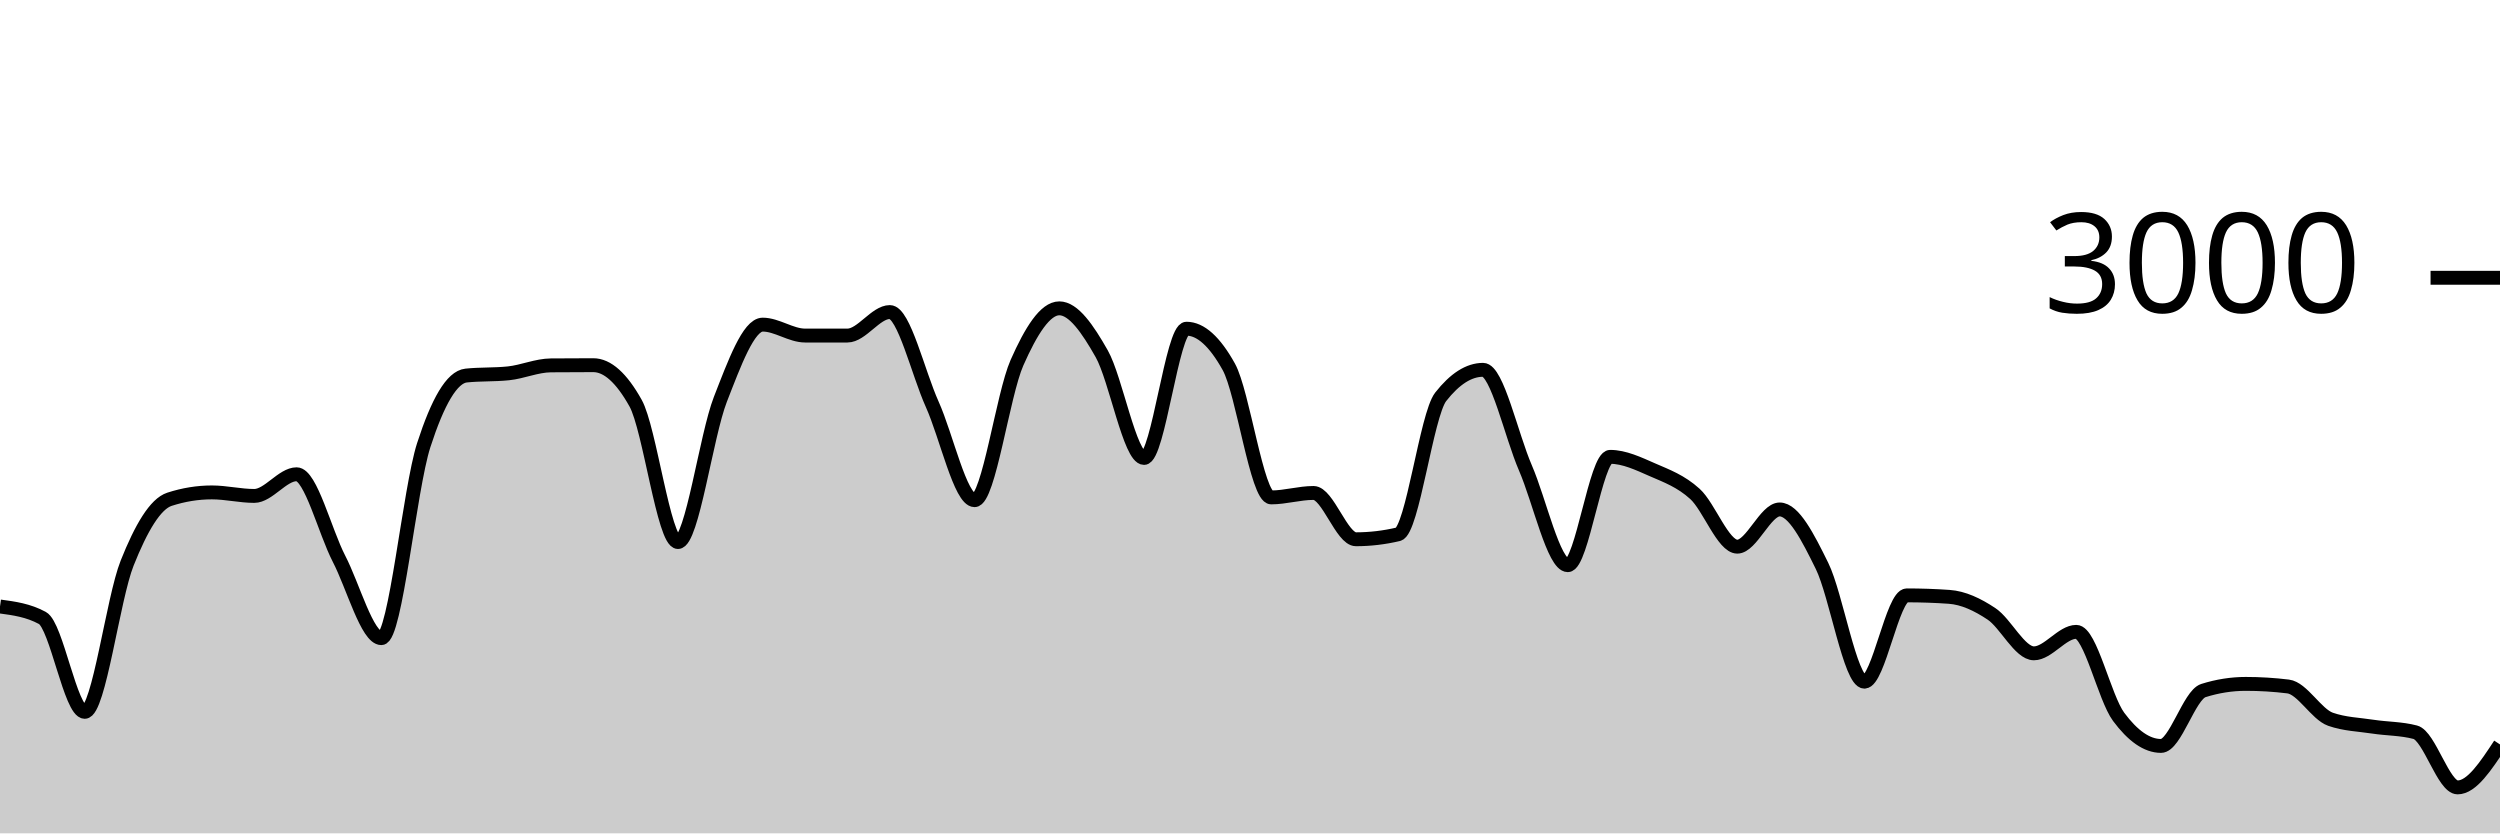
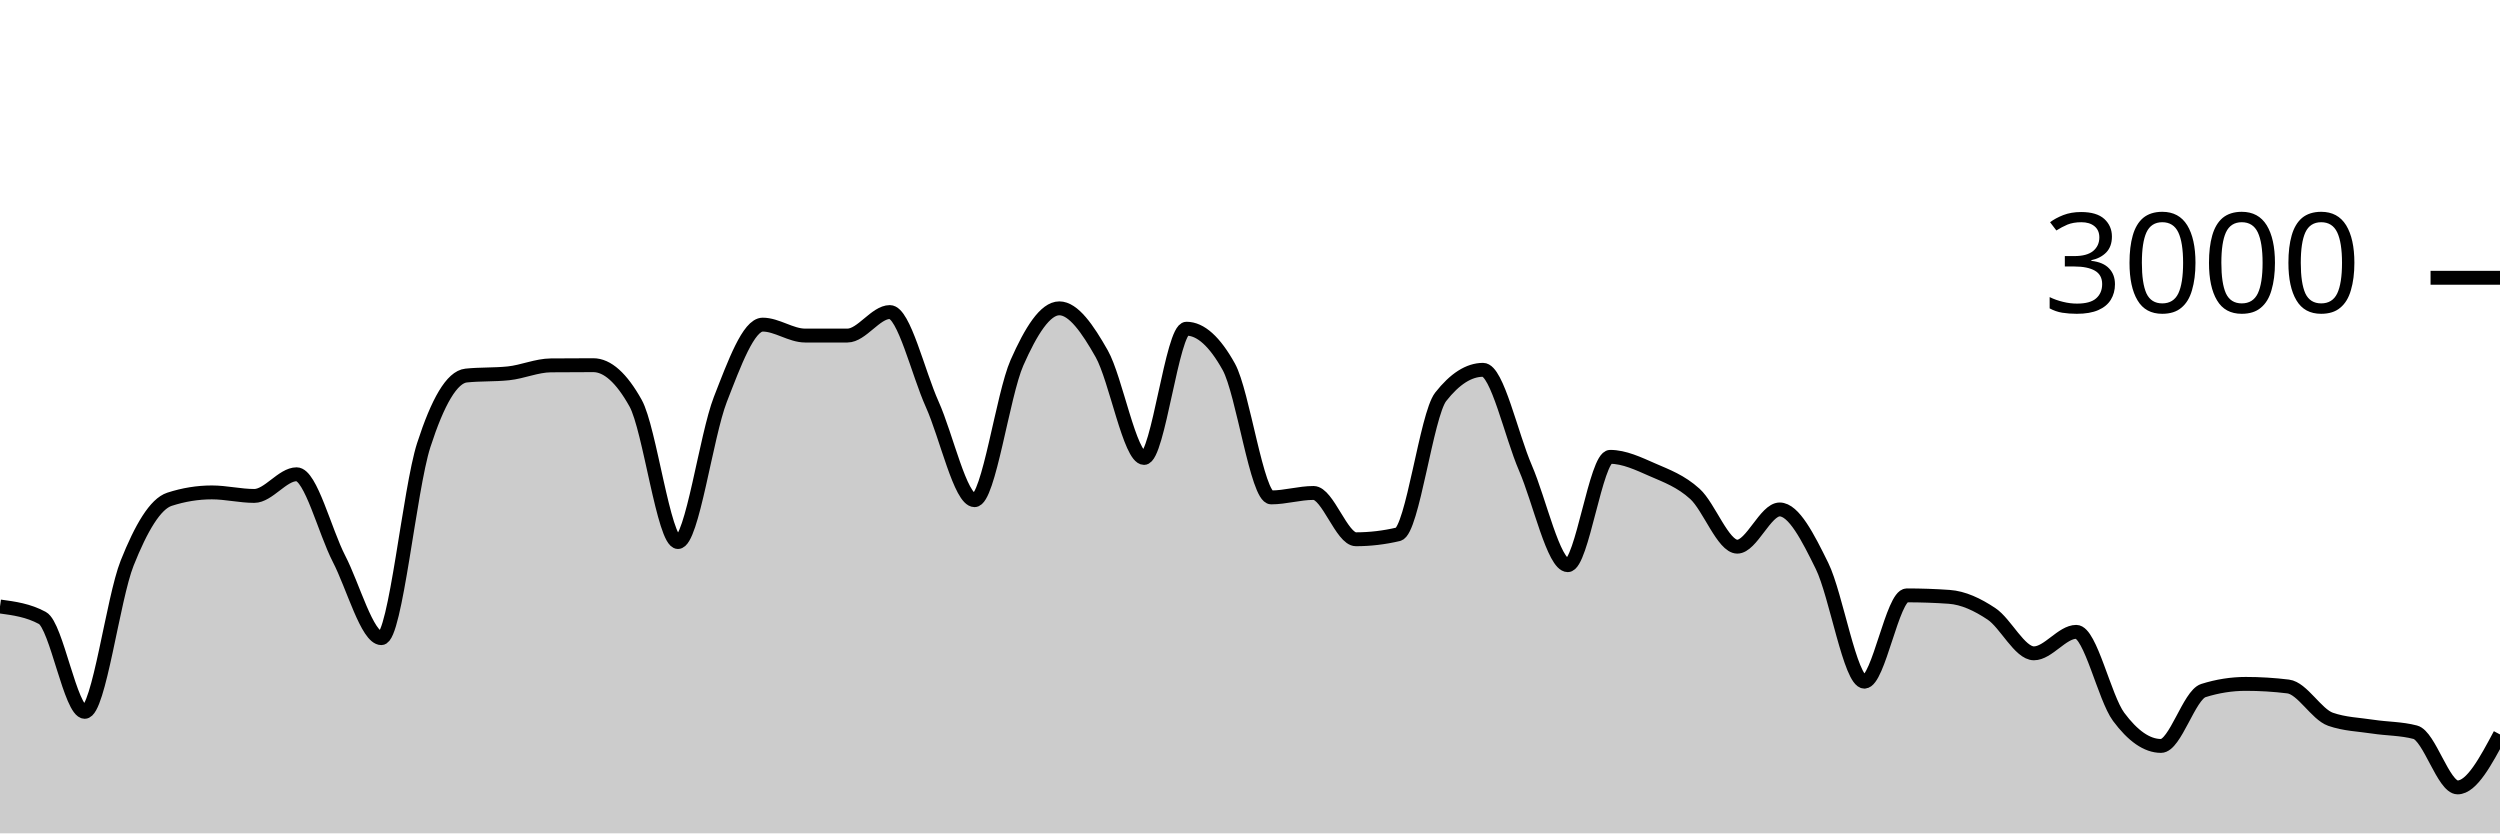
<svg xmlns="http://www.w3.org/2000/svg" viewBox="0 0 180 60">
  <g transform="translate(0,20)">
-     <path class="area" fill="rgba(0, 0, 0, 0.2)" d="M0,23.667C1.017,23.804,2.034,23.942,3.051,24.493C4.068,25.044,5.085,31.253,6.102,31.253C7.119,31.253,8.136,23.098,9.153,20.547C10.169,17.996,11.186,16.276,12.203,15.947C13.22,15.618,14.237,15.453,15.254,15.453C16.271,15.453,17.288,15.707,18.305,15.707C19.322,15.707,20.339,14.147,21.356,14.147C22.373,14.147,23.39,18.26,24.407,20.227C25.424,22.193,26.441,25.947,27.458,25.947C28.475,25.947,29.492,15.204,30.508,12.053C31.525,8.902,32.542,7.147,33.559,7.04C34.576,6.933,35.593,6.987,36.61,6.88C37.627,6.773,38.644,6.316,39.661,6.307C40.678,6.298,41.695,6.293,42.712,6.293C43.729,6.293,44.746,7.204,45.763,9.027C46.78,10.849,47.797,19.027,48.814,19.027C49.831,19.027,50.847,11.369,51.864,8.76C52.881,6.151,53.898,3.373,54.915,3.373C55.932,3.373,56.949,4.16,57.966,4.16C58.983,4.16,60,4.16,61.017,4.16C62.034,4.16,63.051,2.467,64.068,2.467C65.085,2.467,66.102,6.849,67.119,9.107C68.136,11.364,69.153,16.013,70.169,16.013C71.186,16.013,72.203,8.422,73.22,6.12C74.237,3.818,75.254,2.2,76.271,2.2C77.288,2.2,78.305,3.671,79.322,5.467C80.339,7.262,81.356,12.973,82.373,12.973C83.39,12.973,84.407,3.667,85.424,3.667C86.441,3.667,87.458,4.582,88.475,6.413C89.492,8.244,90.508,15.813,91.525,15.813C92.542,15.813,93.559,15.493,94.576,15.493C95.593,15.493,96.61,18.827,97.627,18.827C98.644,18.827,99.661,18.707,100.678,18.467C101.695,18.227,102.712,9.871,103.729,8.573C104.746,7.276,105.763,6.627,106.78,6.627C107.797,6.627,108.814,11.349,109.831,13.693C110.847,16.038,111.864,20.693,112.881,20.693C113.898,20.693,114.915,12.893,115.932,12.893C116.949,12.893,117.966,13.382,118.983,13.827C120,14.271,121.017,14.638,122.034,15.56C123.051,16.482,124.068,19.36,125.085,19.36C126.102,19.36,127.119,16.68,128.136,16.68C129.153,16.68,130.169,18.68,131.186,20.747C132.203,22.813,133.22,29.08,134.237,29.08C135.254,29.08,136.271,22.867,137.288,22.867C138.305,22.867,139.322,22.902,140.339,22.973C141.356,23.044,142.373,23.522,143.39,24.2C144.407,24.878,145.424,27.04,146.441,27.04C147.458,27.04,148.475,25.493,149.492,25.493C150.508,25.493,151.525,30.244,152.542,31.613C153.559,32.982,154.576,33.707,155.593,33.707C156.61,33.707,157.627,30.04,158.644,29.72C159.661,29.4,160.678,29.24,161.695,29.24C162.712,29.24,163.729,29.302,164.746,29.427C165.763,29.551,166.78,31.431,167.797,31.787C168.814,32.142,169.831,32.164,170.847,32.32C171.864,32.476,172.881,32.453,173.898,32.72C174.915,32.987,175.932,36.693,176.949,36.693C177.966,36.693,178.983,35.147,180,33.6L180,40C178.983,40,177.966,40,176.949,40C175.932,40,174.915,40,173.898,40C172.881,40,171.864,40,170.847,40C169.831,40,168.814,40,167.797,40C166.78,40,165.763,40,164.746,40C163.729,40,162.712,40,161.695,40C160.678,40,159.661,40,158.644,40C157.627,40,156.61,40,155.593,40C154.576,40,153.559,40,152.542,40C151.525,40,150.508,40,149.492,40C148.475,40,147.458,40,146.441,40C145.424,40,144.407,40,143.39,40C142.373,40,141.356,40,140.339,40C139.322,40,138.305,40,137.288,40C136.271,40,135.254,40,134.237,40C133.22,40,132.203,40,131.186,40C130.169,40,129.153,40,128.136,40C127.119,40,126.102,40,125.085,40C124.068,40,123.051,40,122.034,40C121.017,40,120,40,118.983,40C117.966,40,116.949,40,115.932,40C114.915,40,113.898,40,112.881,40C111.864,40,110.847,40,109.831,40C108.814,40,107.797,40,106.78,40C105.763,40,104.746,40,103.729,40C102.712,40,101.695,40,100.678,40C99.661,40,98.644,40,97.627,40C96.61,40,95.593,40,94.576,40C93.559,40,92.542,40,91.525,40C90.508,40,89.492,40,88.475,40C87.458,40,86.441,40,85.424,40C84.407,40,83.39,40,82.373,40C81.356,40,80.339,40,79.322,40C78.305,40,77.288,40,76.271,40C75.254,40,74.237,40,73.22,40C72.203,40,71.186,40,70.169,40C69.153,40,68.136,40,67.119,40C66.102,40,65.085,40,64.068,40C63.051,40,62.034,40,61.017,40C60,40,58.983,40,57.966,40C56.949,40,55.932,40,54.915,40C53.898,40,52.881,40,51.864,40C50.847,40,49.831,40,48.814,40C47.797,40,46.78,40,45.763,40C44.746,40,43.729,40,42.712,40C41.695,40,40.678,40,39.661,40C38.644,40,37.627,40,36.61,40C35.593,40,34.576,40,33.559,40C32.542,40,31.525,40,30.508,40C29.492,40,28.475,40,27.458,40C26.441,40,25.424,40,24.407,40C23.39,40,22.373,40,21.356,40C20.339,40,19.322,40,18.305,40C17.288,40,16.271,40,15.254,40C14.237,40,13.22,40,12.203,40C11.186,40,10.169,40,9.153,40C8.136,40,7.119,40,6.102,40C5.085,40,4.068,40,3.051,40C2.034,40,1.017,40,0,40Z" />
-     <path class="line" stroke="black" fill="none" d="M0,23.667C1.017,23.804,2.034,23.942,3.051,24.493C4.068,25.044,5.085,31.253,6.102,31.253C7.119,31.253,8.136,23.098,9.153,20.547C10.169,17.996,11.186,16.276,12.203,15.947C13.22,15.618,14.237,15.453,15.254,15.453C16.271,15.453,17.288,15.707,18.305,15.707C19.322,15.707,20.339,14.147,21.356,14.147C22.373,14.147,23.39,18.26,24.407,20.227C25.424,22.193,26.441,25.947,27.458,25.947C28.475,25.947,29.492,15.204,30.508,12.053C31.525,8.902,32.542,7.147,33.559,7.04C34.576,6.933,35.593,6.987,36.61,6.88C37.627,6.773,38.644,6.316,39.661,6.307C40.678,6.298,41.695,6.293,42.712,6.293C43.729,6.293,44.746,7.204,45.763,9.027C46.78,10.849,47.797,19.027,48.814,19.027C49.831,19.027,50.847,11.369,51.864,8.76C52.881,6.151,53.898,3.373,54.915,3.373C55.932,3.373,56.949,4.16,57.966,4.16C58.983,4.16,60,4.16,61.017,4.16C62.034,4.16,63.051,2.467,64.068,2.467C65.085,2.467,66.102,6.849,67.119,9.107C68.136,11.364,69.153,16.013,70.169,16.013C71.186,16.013,72.203,8.422,73.22,6.12C74.237,3.818,75.254,2.2,76.271,2.2C77.288,2.2,78.305,3.671,79.322,5.467C80.339,7.262,81.356,12.973,82.373,12.973C83.39,12.973,84.407,3.667,85.424,3.667C86.441,3.667,87.458,4.582,88.475,6.413C89.492,8.244,90.508,15.813,91.525,15.813C92.542,15.813,93.559,15.493,94.576,15.493C95.593,15.493,96.61,18.827,97.627,18.827C98.644,18.827,99.661,18.707,100.678,18.467C101.695,18.227,102.712,9.871,103.729,8.573C104.746,7.276,105.763,6.627,106.78,6.627C107.797,6.627,108.814,11.349,109.831,13.693C110.847,16.038,111.864,20.693,112.881,20.693C113.898,20.693,114.915,12.893,115.932,12.893C116.949,12.893,117.966,13.382,118.983,13.827C120,14.271,121.017,14.638,122.034,15.56C123.051,16.482,124.068,19.36,125.085,19.36C126.102,19.36,127.119,16.68,128.136,16.68C129.153,16.68,130.169,18.68,131.186,20.747C132.203,22.813,133.22,29.08,134.237,29.08C135.254,29.08,136.271,22.867,137.288,22.867C138.305,22.867,139.322,22.902,140.339,22.973C141.356,23.044,142.373,23.522,143.39,24.2C144.407,24.878,145.424,27.04,146.441,27.04C147.458,27.04,148.475,25.493,149.492,25.493C150.508,25.493,151.525,30.244,152.542,31.613C153.559,32.982,154.576,33.707,155.593,33.707C156.61,33.707,157.627,30.04,158.644,29.72C159.661,29.4,160.678,29.24,161.695,29.24C162.712,29.24,163.729,29.302,164.746,29.427C165.763,29.551,166.78,31.431,167.797,31.787C168.814,32.142,169.831,32.164,170.847,32.32C171.864,32.476,172.881,32.453,173.898,32.72C174.915,32.987,175.932,36.693,176.949,36.693C177.966,36.693,178.983,35.147,180,33.6" />
+     <path class="area" fill="rgba(0, 0, 0, 0.2)" d="M0,23.667C1.017,23.804,2.034,23.942,3.051,24.493C4.068,25.044,5.085,31.253,6.102,31.253C7.119,31.253,8.136,23.098,9.153,20.547C10.169,17.996,11.186,16.276,12.203,15.947C13.22,15.618,14.237,15.453,15.254,15.453C16.271,15.453,17.288,15.707,18.305,15.707C19.322,15.707,20.339,14.147,21.356,14.147C22.373,14.147,23.39,18.26,24.407,20.227C25.424,22.193,26.441,25.947,27.458,25.947C28.475,25.947,29.492,15.204,30.508,12.053C31.525,8.902,32.542,7.147,33.559,7.04C34.576,6.933,35.593,6.987,36.61,6.88C37.627,6.773,38.644,6.316,39.661,6.307C40.678,6.298,41.695,6.293,42.712,6.293C43.729,6.293,44.746,7.204,45.763,9.027C46.78,10.849,47.797,19.027,48.814,19.027C49.831,19.027,50.847,11.369,51.864,8.76C52.881,6.151,53.898,3.373,54.915,3.373C55.932,3.373,56.949,4.16,57.966,4.16C58.983,4.16,60,4.16,61.017,4.16C62.034,4.16,63.051,2.467,64.068,2.467C65.085,2.467,66.102,6.849,67.119,9.107C68.136,11.364,69.153,16.013,70.169,16.013C71.186,16.013,72.203,8.422,73.22,6.12C74.237,3.818,75.254,2.2,76.271,2.2C77.288,2.2,78.305,3.671,79.322,5.467C80.339,7.262,81.356,12.973,82.373,12.973C83.39,12.973,84.407,3.667,85.424,3.667C86.441,3.667,87.458,4.582,88.475,6.413C89.492,8.244,90.508,15.813,91.525,15.813C92.542,15.813,93.559,15.493,94.576,15.493C95.593,15.493,96.61,18.827,97.627,18.827C98.644,18.827,99.661,18.707,100.678,18.467C101.695,18.227,102.712,9.871,103.729,8.573C104.746,7.276,105.763,6.627,106.78,6.627C107.797,6.627,108.814,11.349,109.831,13.693C110.847,16.038,111.864,20.693,112.881,20.693C113.898,20.693,114.915,12.893,115.932,12.893C116.949,12.893,117.966,13.382,118.983,13.827C120,14.271,121.017,14.638,122.034,15.56C123.051,16.482,124.068,19.36,125.085,19.36C126.102,19.36,127.119,16.68,128.136,16.68C129.153,16.68,130.169,18.68,131.186,20.747C132.203,22.813,133.22,29.08,134.237,29.08C135.254,29.08,136.271,22.867,137.288,22.867C138.305,22.867,139.322,22.902,140.339,22.973C141.356,23.044,142.373,23.522,143.39,24.2C144.407,24.878,145.424,27.04,146.441,27.04C147.458,27.04,148.475,25.493,149.492,25.493C150.508,25.493,151.525,30.244,152.542,31.613C153.559,32.982,154.576,33.707,155.593,33.707C156.61,33.707,157.627,30.04,158.644,29.72C159.661,29.4,160.678,29.24,161.695,29.24C162.712,29.24,163.729,29.302,164.746,29.427C165.763,29.551,166.78,31.431,167.797,31.787C168.814,32.142,169.831,32.164,170.847,32.32C171.864,32.476,172.881,32.453,173.898,32.72C174.915,32.987,175.932,36.693,176.949,36.693C177.966,36.693,178.983,34.787,180,32.88L180,40C178.983,40,177.966,40,176.949,40C175.932,40,174.915,40,173.898,40C172.881,40,171.864,40,170.847,40C169.831,40,168.814,40,167.797,40C166.78,40,165.763,40,164.746,40C163.729,40,162.712,40,161.695,40C160.678,40,159.661,40,158.644,40C157.627,40,156.61,40,155.593,40C154.576,40,153.559,40,152.542,40C151.525,40,150.508,40,149.492,40C148.475,40,147.458,40,146.441,40C145.424,40,144.407,40,143.39,40C142.373,40,141.356,40,140.339,40C139.322,40,138.305,40,137.288,40C136.271,40,135.254,40,134.237,40C133.22,40,132.203,40,131.186,40C130.169,40,129.153,40,128.136,40C127.119,40,126.102,40,125.085,40C124.068,40,123.051,40,122.034,40C121.017,40,120,40,118.983,40C117.966,40,116.949,40,115.932,40C114.915,40,113.898,40,112.881,40C111.864,40,110.847,40,109.831,40C108.814,40,107.797,40,106.78,40C105.763,40,104.746,40,103.729,40C102.712,40,101.695,40,100.678,40C99.661,40,98.644,40,97.627,40C96.61,40,95.593,40,94.576,40C93.559,40,92.542,40,91.525,40C90.508,40,89.492,40,88.475,40C87.458,40,86.441,40,85.424,40C84.407,40,83.39,40,82.373,40C81.356,40,80.339,40,79.322,40C78.305,40,77.288,40,76.271,40C75.254,40,74.237,40,73.22,40C72.203,40,71.186,40,70.169,40C69.153,40,68.136,40,67.119,40C66.102,40,65.085,40,64.068,40C63.051,40,62.034,40,61.017,40C60,40,58.983,40,57.966,40C56.949,40,55.932,40,54.915,40C53.898,40,52.881,40,51.864,40C50.847,40,49.831,40,48.814,40C47.797,40,46.78,40,45.763,40C44.746,40,43.729,40,42.712,40C41.695,40,40.678,40,39.661,40C38.644,40,37.627,40,36.61,40C35.593,40,34.576,40,33.559,40C32.542,40,31.525,40,30.508,40C29.492,40,28.475,40,27.458,40C26.441,40,25.424,40,24.407,40C23.39,40,22.373,40,21.356,40C20.339,40,19.322,40,18.305,40C17.288,40,16.271,40,15.254,40C14.237,40,13.22,40,12.203,40C11.186,40,10.169,40,9.153,40C8.136,40,7.119,40,6.102,40C5.085,40,4.068,40,3.051,40C2.034,40,1.017,40,0,40Z" />
+     <path class="line" stroke="black" fill="none" d="M0,23.667C1.017,23.804,2.034,23.942,3.051,24.493C4.068,25.044,5.085,31.253,6.102,31.253C7.119,31.253,8.136,23.098,9.153,20.547C10.169,17.996,11.186,16.276,12.203,15.947C13.22,15.618,14.237,15.453,15.254,15.453C16.271,15.453,17.288,15.707,18.305,15.707C19.322,15.707,20.339,14.147,21.356,14.147C22.373,14.147,23.39,18.26,24.407,20.227C25.424,22.193,26.441,25.947,27.458,25.947C28.475,25.947,29.492,15.204,30.508,12.053C31.525,8.902,32.542,7.147,33.559,7.04C34.576,6.933,35.593,6.987,36.61,6.88C37.627,6.773,38.644,6.316,39.661,6.307C40.678,6.298,41.695,6.293,42.712,6.293C43.729,6.293,44.746,7.204,45.763,9.027C46.78,10.849,47.797,19.027,48.814,19.027C49.831,19.027,50.847,11.369,51.864,8.76C52.881,6.151,53.898,3.373,54.915,3.373C55.932,3.373,56.949,4.16,57.966,4.16C58.983,4.16,60,4.16,61.017,4.16C62.034,4.16,63.051,2.467,64.068,2.467C65.085,2.467,66.102,6.849,67.119,9.107C68.136,11.364,69.153,16.013,70.169,16.013C71.186,16.013,72.203,8.422,73.22,6.12C74.237,3.818,75.254,2.2,76.271,2.2C77.288,2.2,78.305,3.671,79.322,5.467C80.339,7.262,81.356,12.973,82.373,12.973C83.39,12.973,84.407,3.667,85.424,3.667C86.441,3.667,87.458,4.582,88.475,6.413C89.492,8.244,90.508,15.813,91.525,15.813C92.542,15.813,93.559,15.493,94.576,15.493C95.593,15.493,96.61,18.827,97.627,18.827C98.644,18.827,99.661,18.707,100.678,18.467C101.695,18.227,102.712,9.871,103.729,8.573C104.746,7.276,105.763,6.627,106.78,6.627C107.797,6.627,108.814,11.349,109.831,13.693C110.847,16.038,111.864,20.693,112.881,20.693C113.898,20.693,114.915,12.893,115.932,12.893C116.949,12.893,117.966,13.382,118.983,13.827C120,14.271,121.017,14.638,122.034,15.56C123.051,16.482,124.068,19.36,125.085,19.36C126.102,19.36,127.119,16.68,128.136,16.68C129.153,16.68,130.169,18.68,131.186,20.747C132.203,22.813,133.22,29.08,134.237,29.08C135.254,29.08,136.271,22.867,137.288,22.867C138.305,22.867,139.322,22.902,140.339,22.973C141.356,23.044,142.373,23.522,143.39,24.2C144.407,24.878,145.424,27.04,146.441,27.04C147.458,27.04,148.475,25.493,149.492,25.493C150.508,25.493,151.525,30.244,152.542,31.613C153.559,32.982,154.576,33.707,155.593,33.707C156.61,33.707,157.627,30.04,158.644,29.72C159.661,29.4,160.678,29.24,161.695,29.24C162.712,29.24,163.729,29.302,164.746,29.427C165.763,29.551,166.78,31.431,167.797,31.787C168.814,32.142,169.831,32.164,170.847,32.32C171.864,32.476,172.881,32.453,173.898,32.72C174.915,32.987,175.932,36.693,176.949,36.693C177.966,36.693,178.983,34.787,180,32.88" />
    <path class="axis-ceiling" stroke-width="1" stroke="black" fill="none" d="M175,0L180,0" />
    <text class="axis-ceiling-label" font-family="sans-serif" text-anchor="end" font-size="10px" x="170" y="2.5">3000</text>
  </g>
</svg>
